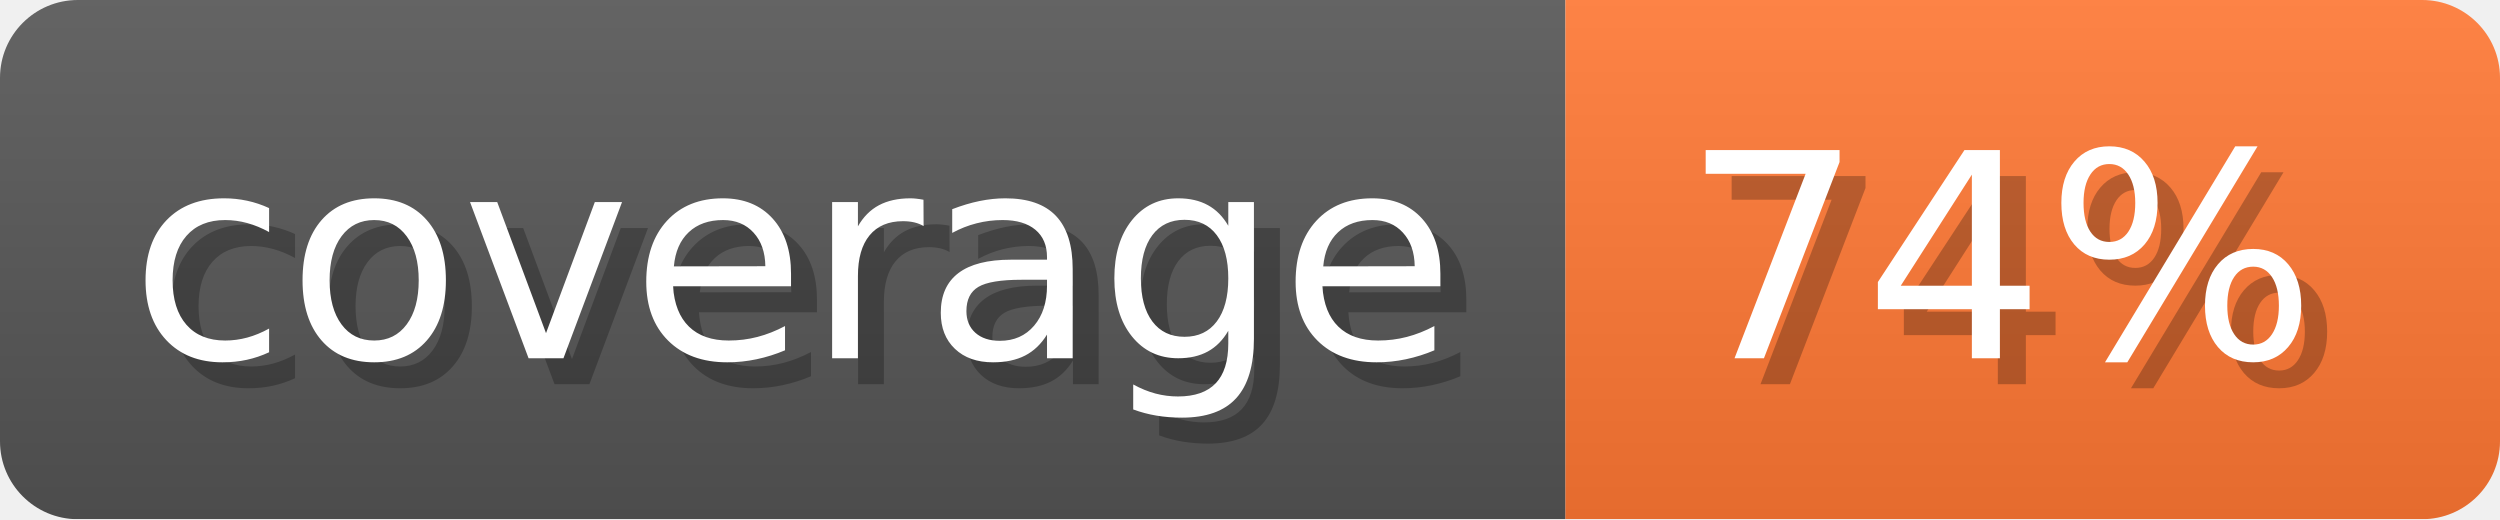
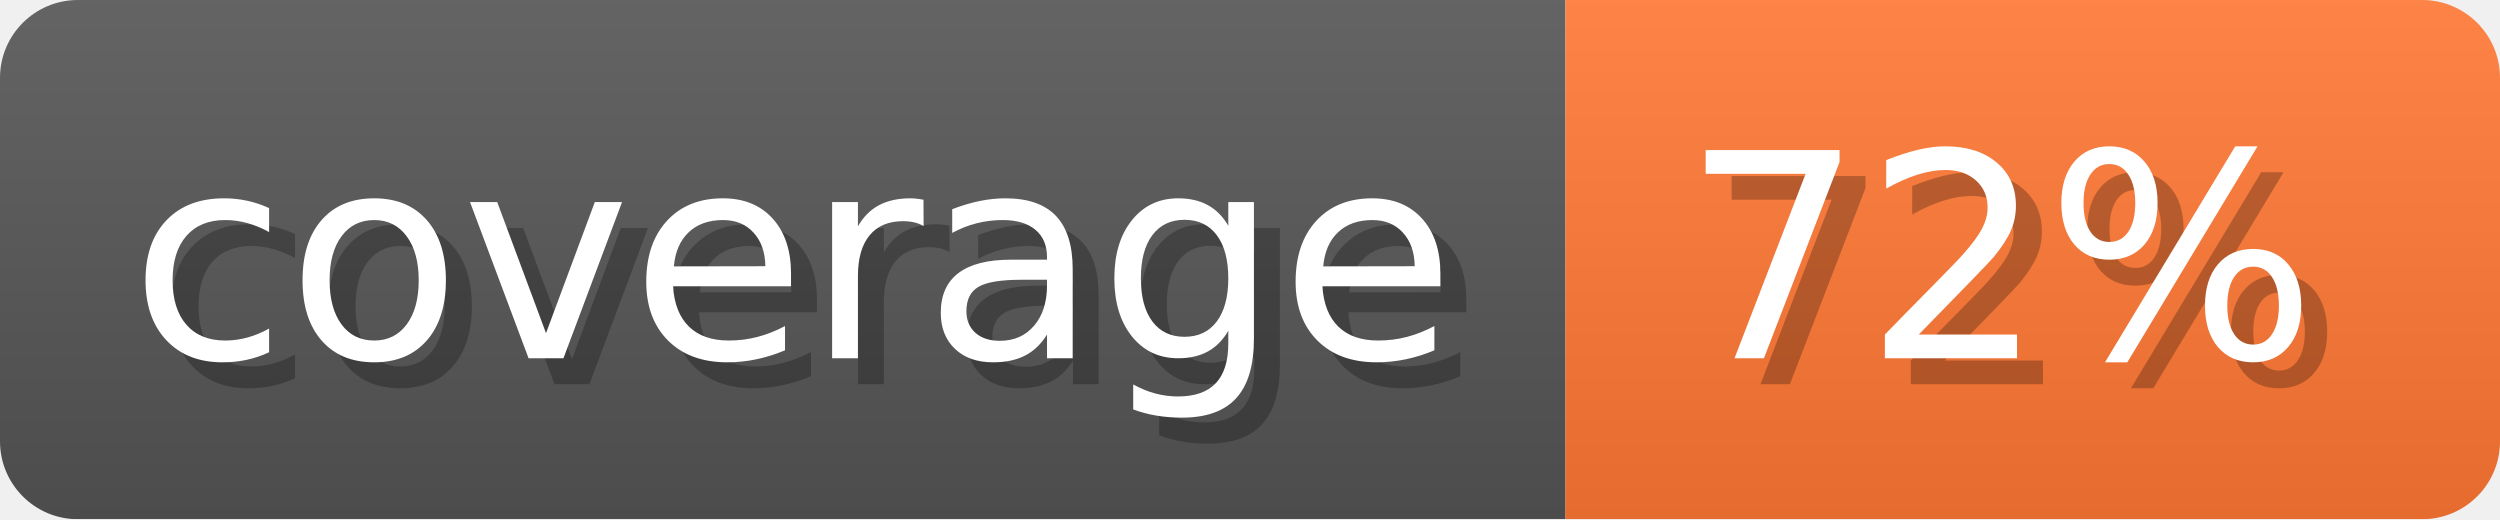
- <svg xmlns="http://www.w3.org/2000/svg" width="96.3" height="20" viewBox="0 0 963 200" role="img" aria-label="coverage: 74%">
-   <linearGradient id="pBpQn" x2="0" y2="100%">
+ <svg xmlns="http://www.w3.org/2000/svg" width="96.3" height="20" viewBox="0 0 963 200" role="img" aria-label="coverage: 72%">
+   <linearGradient id="resZH" x2="0" y2="100%">
    <stop offset="0" stop-opacity=".1" stop-color="#EEE" />
    <stop offset="1" stop-opacity=".1" />
  </linearGradient>
-   <mask id="SQttm">
+   <mask id="jqqQt">
    <rect width="963" height="200" rx="30" fill="#FFF" />
  </mask>
-   <g mask="url(#SQttm)">
+   <g mask="url(#jqqQt)">
    <rect width="603" height="200" fill="#555" />
    <rect width="360" height="200" fill="#F73" x="603" />
-     <rect width="963" height="200" fill="url(#pBpQn)" />
+     <rect width="963" height="200" fill="url(#resZH)" />
  </g>
  <g aria-hidden="true" text-anchor="start" font-family="Verdana,DejaVu Sans,sans-serif" font-size="110">
    <text x="60" y="148" textLength="503" fill="#000" opacity="0.25">coverage</text>
    <text x="50" y="138" textLength="503" fill="#fff">coverage</text>
-     <text x="658" y="148" textLength="260" fill="#000" opacity="0.25">74%</text>
-     <text x="648" y="138" textLength="260" fill="#fff">74%</text>
+     <text x="658" y="148" textLength="260" fill="#000" opacity="0.25">72%</text>
+     <text x="648" y="138" textLength="260" fill="#fff">72%</text>
  </g>
</svg>
